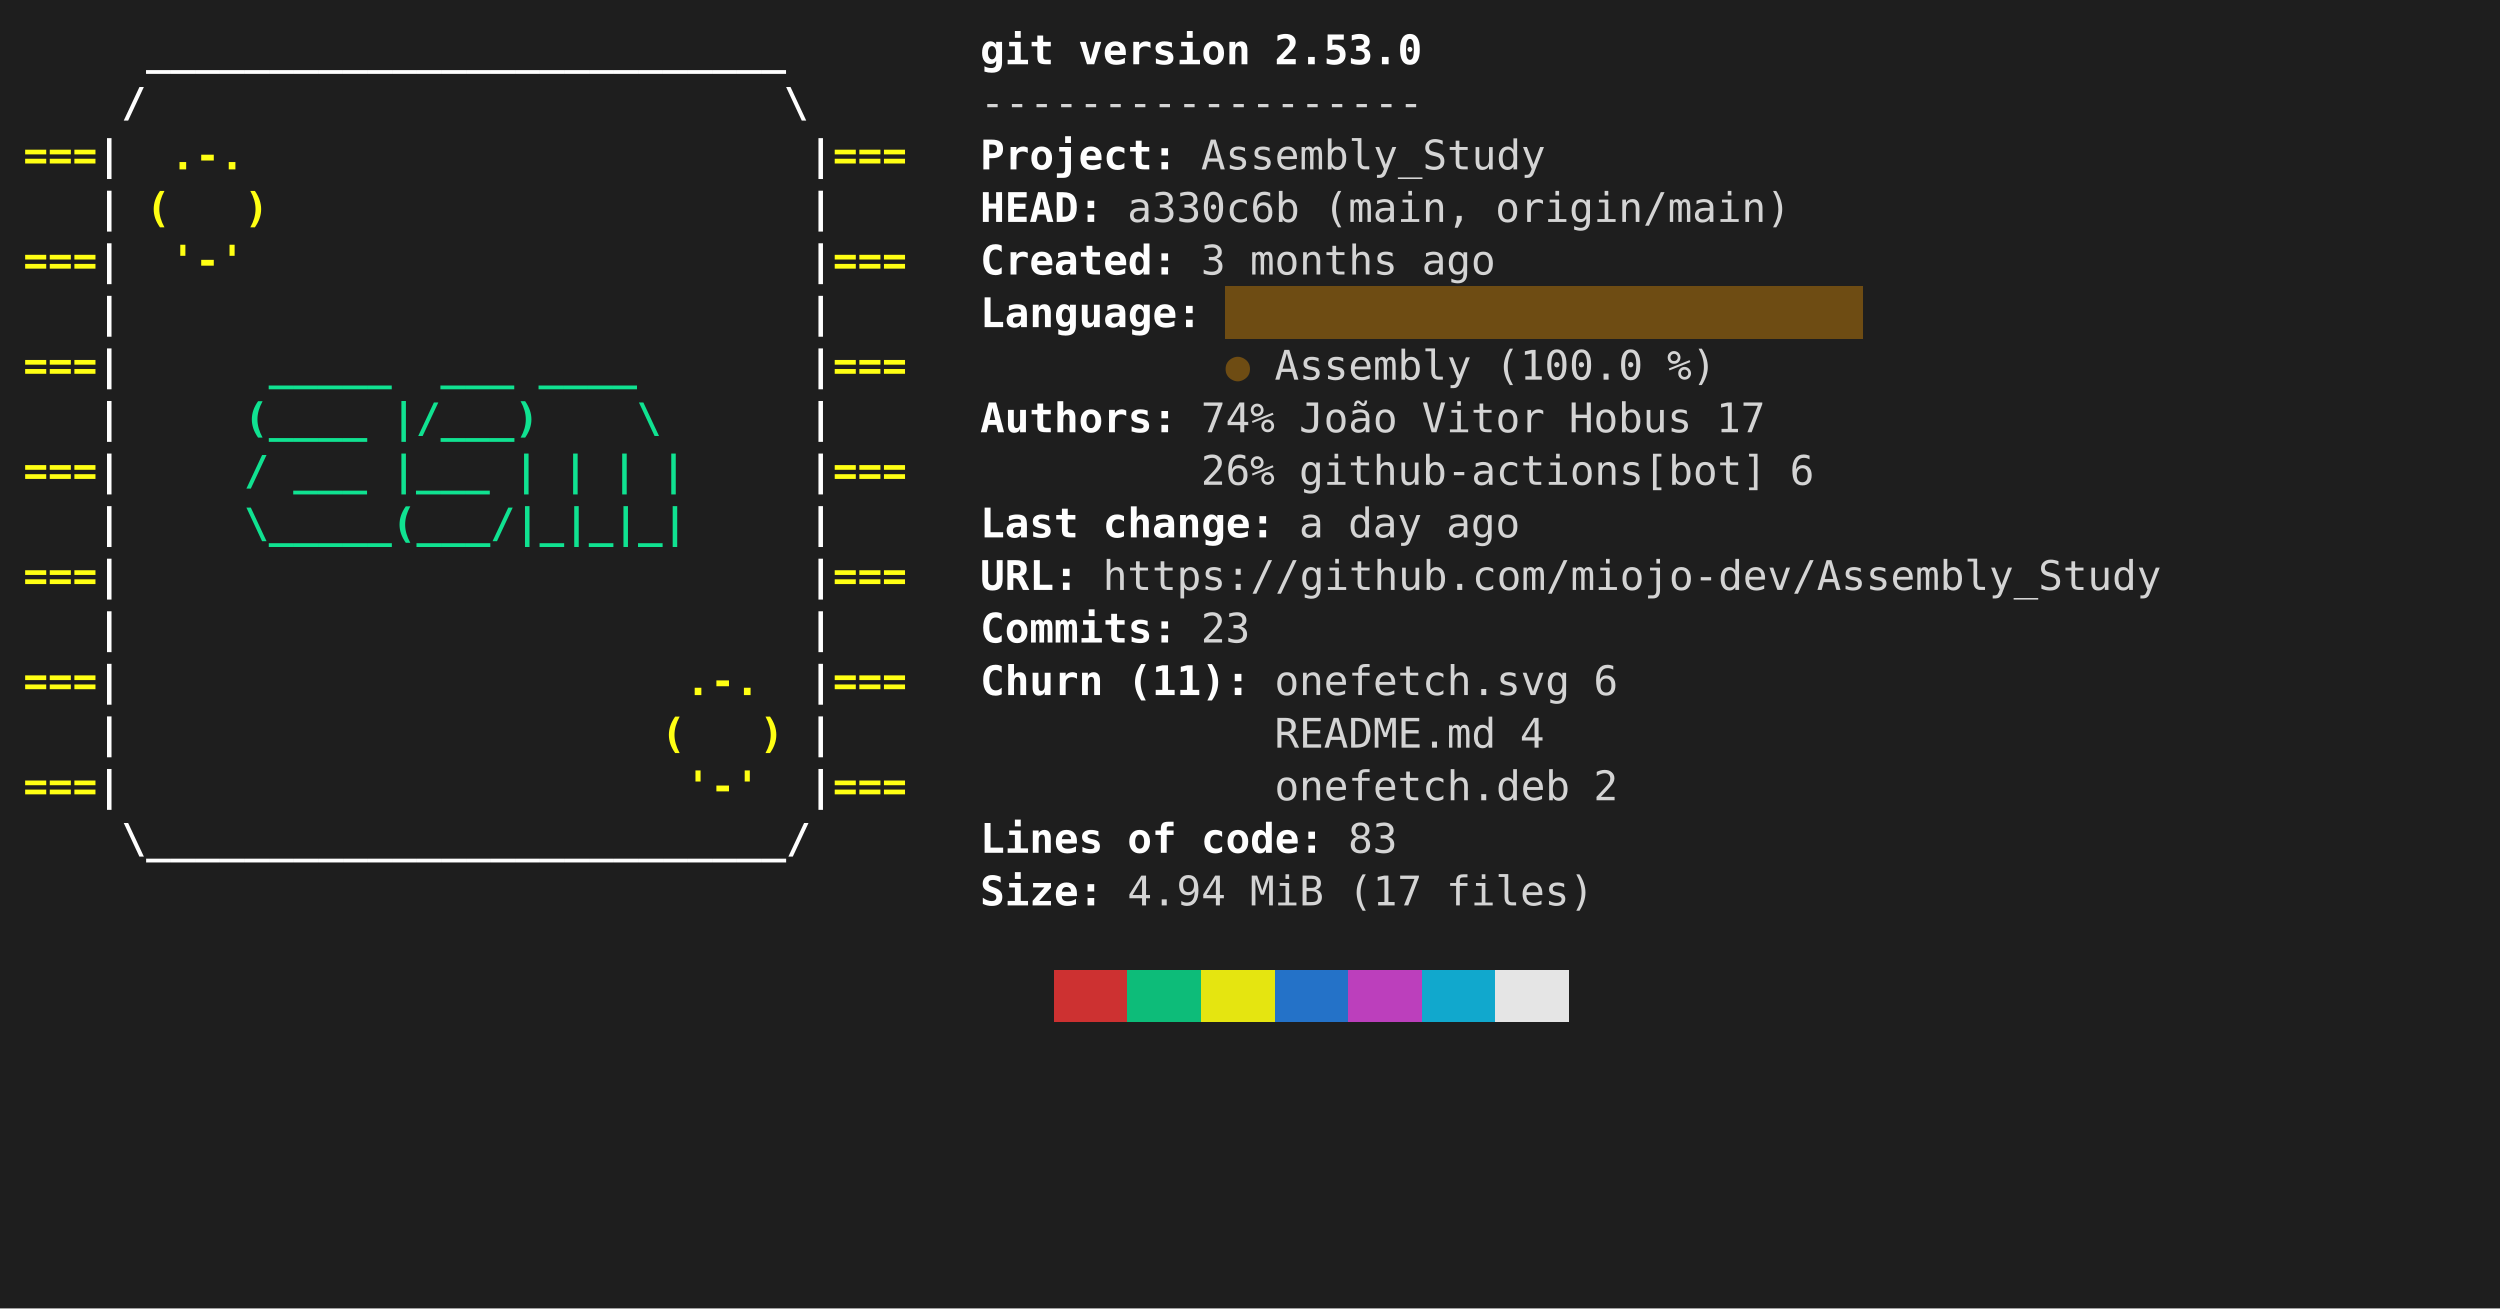
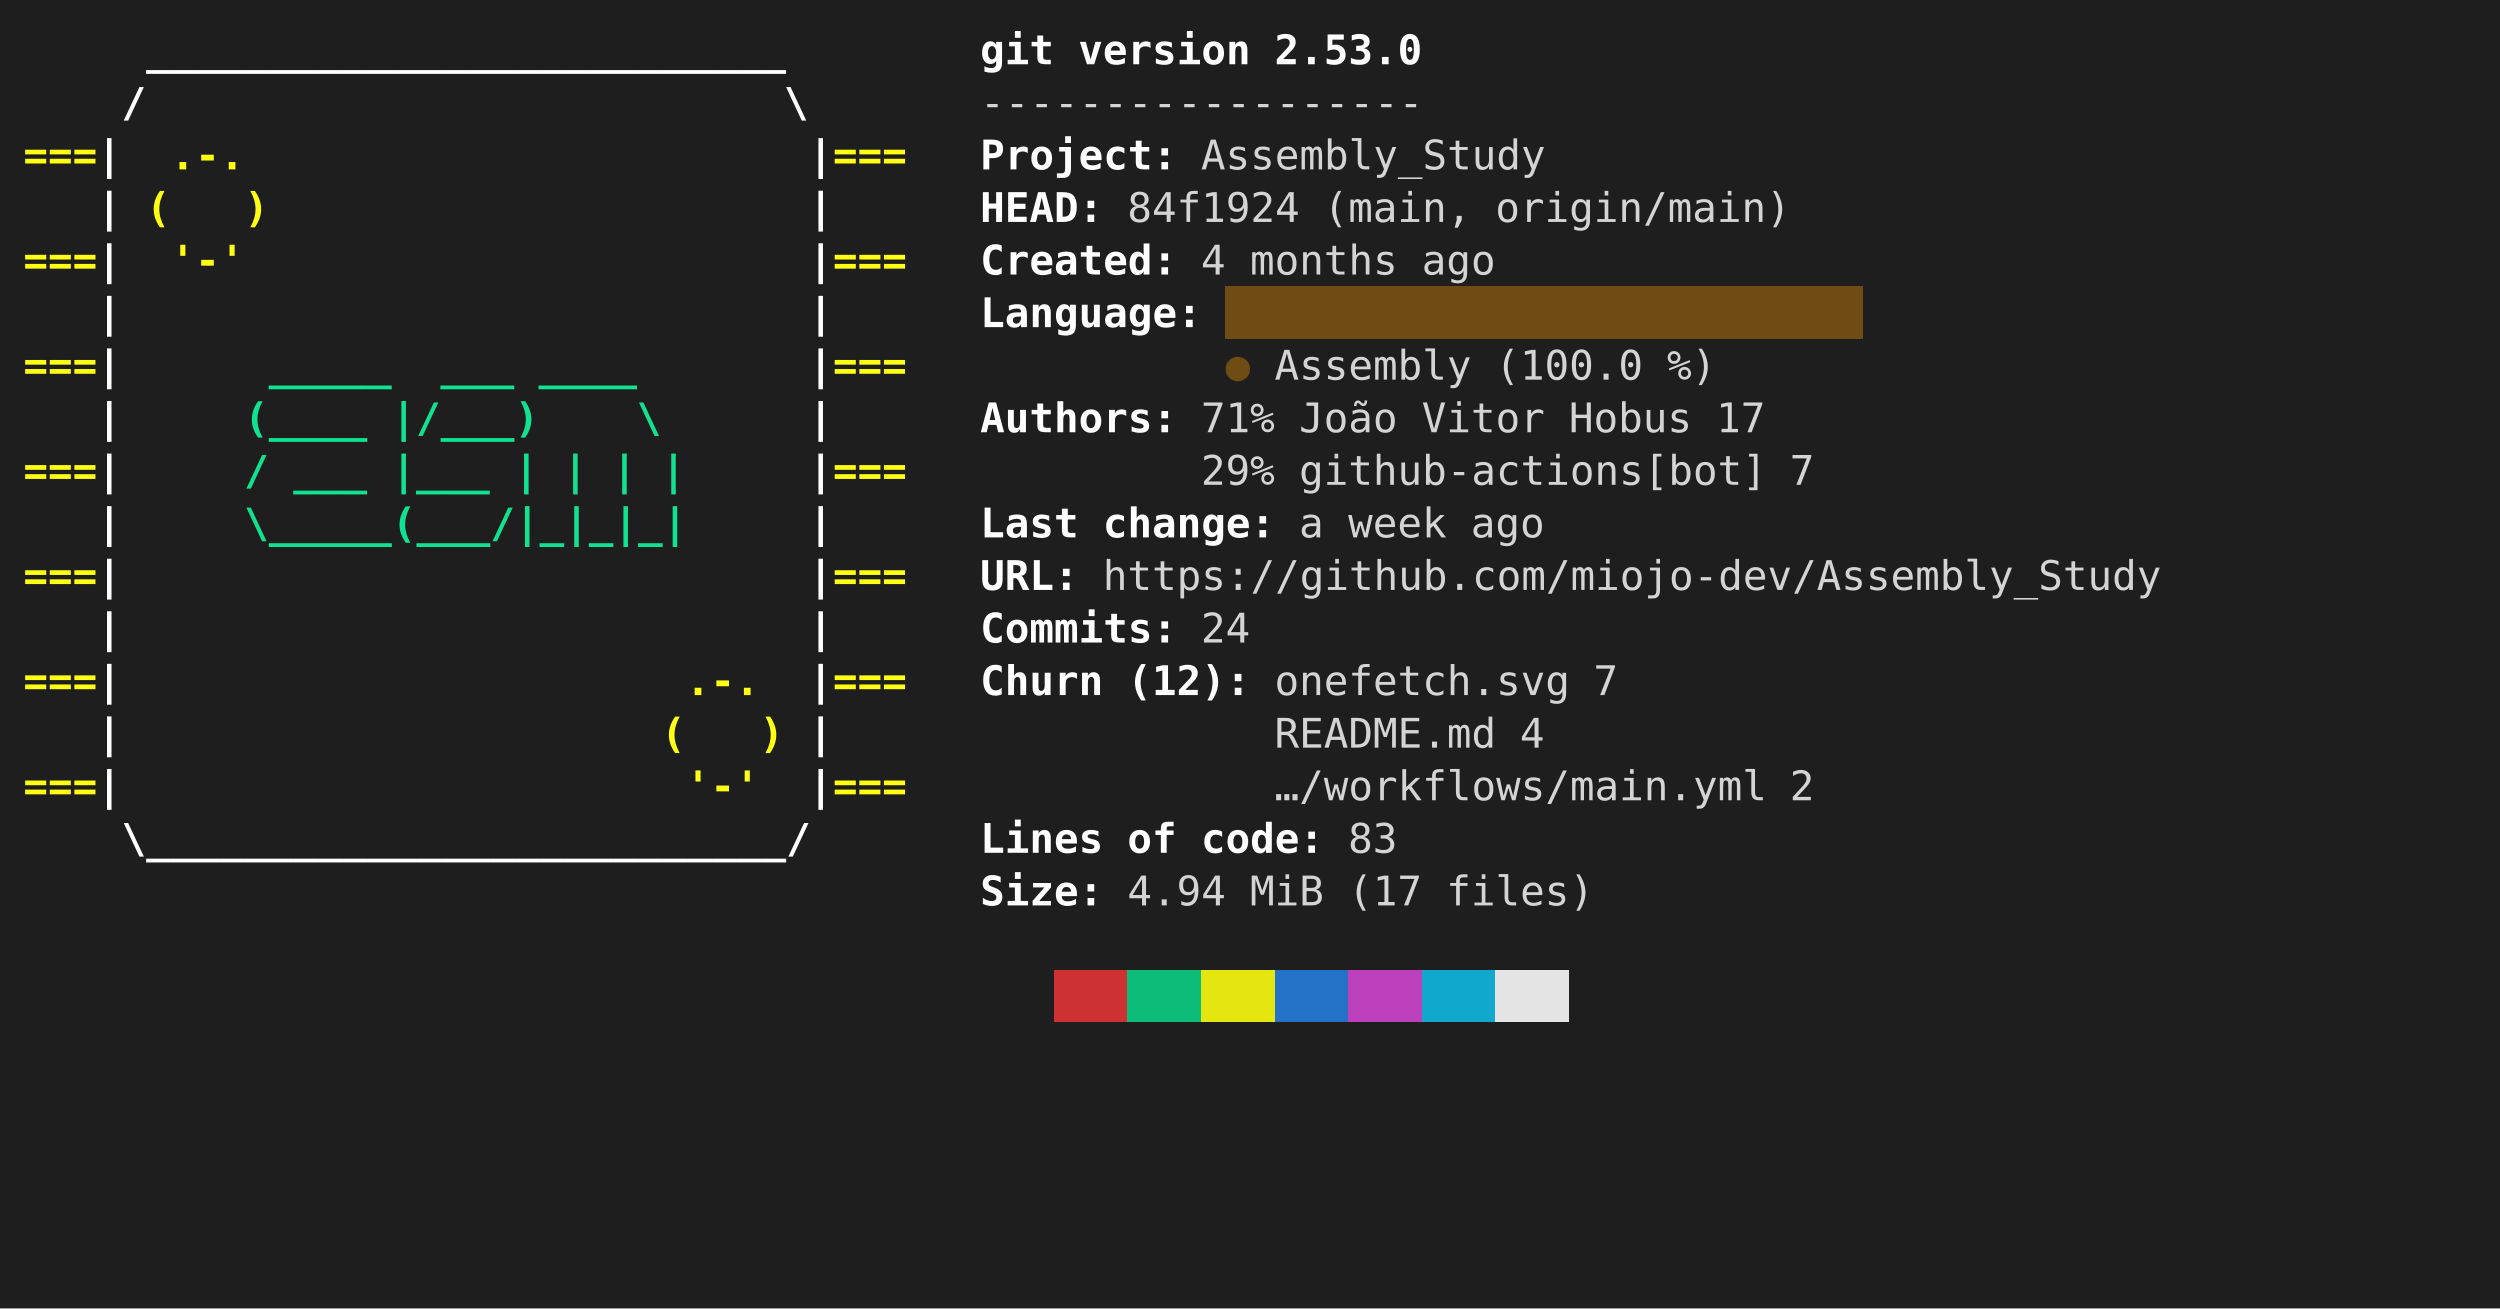
<svg xmlns="http://www.w3.org/2000/svg" viewBox="0 0 856 448" role="img" aria-label="console2svg output">
  <style>
.crt {
  font-family: ui-monospace,"Cascadia Mono","Segoe UI Mono","SFMono-Regular",Menlo,monospace;
  font-size: 14px;
}
text {
  dominant-baseline: alphabetic;
}
.bg {
  shape-rendering: crispEdges;
}
</style>
  <rect x="0" y="0" width="856" height="448" fill="#1e1e1e" />
  <g transform="translate(8 8)">
    <rect width="840" height="432" fill="#1e1e1e" />
    <text class="crt" x="42" y="14" fill="#FEFEFE" textLength="218.4" lengthAdjust="spacing" style="font-weight:bold;">__________________________</text>
    <text class="crt" x="327.6" y="14" fill="#FEFEFE" textLength="25.2" lengthAdjust="spacing" style="font-weight:bold;">git</text>
    <text class="crt" x="361.2" y="14" fill="#FEFEFE" textLength="58.8" lengthAdjust="spacing" style="font-weight:bold;">version</text>
    <text class="crt" x="428.4" y="14" fill="#FEFEFE" textLength="50.4" lengthAdjust="spacing" style="font-weight:bold;">2.53.0</text>
    <text class="crt" x="33.6" y="32" fill="#FEFEFE" textLength="8.4" lengthAdjust="spacing" style="font-weight:bold;">/</text>
    <text class="crt" x="260.4" y="32" fill="#FEFEFE" textLength="8.4" lengthAdjust="spacing" style="font-weight:bold;">\</text>
    <text class="crt" x="327.6" y="32" fill="#d4d4d4" textLength="151.2" lengthAdjust="spacing">------------------</text>
    <text class="crt" x="0" y="50" fill="#FFFF13" textLength="25.2" lengthAdjust="spacing" style="font-weight:bold;">===</text>
    <text class="crt" x="25.2" y="50" fill="#FEFEFE" textLength="8.4" lengthAdjust="spacing" style="font-weight:bold;">|</text>
    <text class="crt" x="50.4" y="50" fill="#FFFF13" textLength="25.2" lengthAdjust="spacing" style="font-weight:bold;">.-.</text>
    <text class="crt" x="268.8" y="50" fill="#FEFEFE" textLength="8.4" lengthAdjust="spacing" style="font-weight:bold;">|</text>
    <text class="crt" x="277.2" y="50" fill="#FFFF13" textLength="25.2" lengthAdjust="spacing" style="font-weight:bold;">===</text>
    <text class="crt" x="327.6" y="50" fill="#FEFEFE" textLength="67.2" lengthAdjust="spacing" style="font-weight:bold;">Project:</text>
    <text class="crt" x="403.2" y="50" fill="#d4d4d4" textLength="117.6" lengthAdjust="spacing">Assembly_Study</text>
    <text class="crt" x="25.2" y="68" fill="#FEFEFE" textLength="8.4" lengthAdjust="spacing" style="font-weight:bold;">|</text>
    <text class="crt" x="42" y="68" fill="#FFFF13" textLength="8.4" lengthAdjust="spacing" style="font-weight:bold;">(</text>
    <text class="crt" x="75.6" y="68" fill="#FFFF13" textLength="8.4" lengthAdjust="spacing" style="font-weight:bold;">)</text>
    <text class="crt" x="268.8" y="68" fill="#FEFEFE" textLength="8.4" lengthAdjust="spacing" style="font-weight:bold;">|</text>
    <text class="crt" x="327.6" y="68" fill="#FEFEFE" textLength="42" lengthAdjust="spacing" style="font-weight:bold;">HEAD:</text>
-     <text class="crt" x="378" y="68" fill="#d4d4d4" textLength="58.8" lengthAdjust="spacing">a330c6b</text>
+     <text class="crt" x="378" y="68" fill="#d4d4d4" textLength="58.8" lengthAdjust="spacing">84f1924</text>
    <text class="crt" x="445.2" y="68" fill="#d4d4d4" textLength="50.4" lengthAdjust="spacing">(main,</text>
    <text class="crt" x="504" y="68" fill="#d4d4d4" textLength="100.8" lengthAdjust="spacing">origin/main)</text>
    <text class="crt" x="0" y="86" fill="#FFFF13" textLength="25.2" lengthAdjust="spacing" style="font-weight:bold;">===</text>
    <text class="crt" x="25.2" y="86" fill="#FEFEFE" textLength="8.4" lengthAdjust="spacing" style="font-weight:bold;">|</text>
    <text class="crt" x="50.4" y="86" fill="#FFFF13" textLength="25.2" lengthAdjust="spacing" style="font-weight:bold;">'-'</text>
    <text class="crt" x="268.8" y="86" fill="#FEFEFE" textLength="8.4" lengthAdjust="spacing" style="font-weight:bold;">|</text>
    <text class="crt" x="277.2" y="86" fill="#FFFF13" textLength="25.2" lengthAdjust="spacing" style="font-weight:bold;">===</text>
    <text class="crt" x="327.6" y="86" fill="#FEFEFE" textLength="67.2" lengthAdjust="spacing" style="font-weight:bold;">Created:</text>
-     <text class="crt" x="403.2" y="86" fill="#d4d4d4" textLength="8.4" lengthAdjust="spacing">3</text>
+     <text class="crt" x="403.2" y="86" fill="#d4d4d4" textLength="8.4" lengthAdjust="spacing">4</text>
    <text class="crt" x="420" y="86" fill="#d4d4d4" textLength="50.4" lengthAdjust="spacing">months</text>
    <text class="crt" x="478.8" y="86" fill="#d4d4d4" textLength="25.2" lengthAdjust="spacing">ago</text>
    <rect class="bg" x="411.6" y="90" width="218.4" height="18" fill="#6E4C13" />
    <text class="crt" x="25.2" y="104" fill="#FEFEFE" textLength="8.4" lengthAdjust="spacing" style="font-weight:bold;">|</text>
    <text class="crt" x="268.8" y="104" fill="#FEFEFE" textLength="8.4" lengthAdjust="spacing" style="font-weight:bold;">|</text>
    <text class="crt" x="327.6" y="104" fill="#FEFEFE" textLength="75.6" lengthAdjust="spacing" style="font-weight:bold;">Language:</text>
    <text class="crt" x="0" y="122" fill="#FFFF13" textLength="25.2" lengthAdjust="spacing" style="font-weight:bold;">===</text>
    <text class="crt" x="25.2" y="122" fill="#FEFEFE" textLength="8.4" lengthAdjust="spacing" style="font-weight:bold;">|</text>
    <text class="crt" x="84" y="122" fill="#10E291" textLength="42" lengthAdjust="spacing" style="font-weight:bold;">_____</text>
    <text class="crt" x="142.8" y="122" fill="#10E291" textLength="25.2" lengthAdjust="spacing" style="font-weight:bold;">___</text>
    <text class="crt" x="176.4" y="122" fill="#10E291" textLength="33.6" lengthAdjust="spacing" style="font-weight:bold;">____</text>
    <text class="crt" x="268.8" y="122" fill="#FEFEFE" textLength="8.4" lengthAdjust="spacing" style="font-weight:bold;">|</text>
    <text class="crt" x="277.2" y="122" fill="#FFFF13" textLength="25.2" lengthAdjust="spacing" style="font-weight:bold;">===</text>
    <text class="crt" x="411.6" y="122" fill="#6E4C13" textLength="8.4" lengthAdjust="spacing">●</text>
    <text class="crt" x="428.4" y="122" fill="#d4d4d4" textLength="67.2" lengthAdjust="spacing">Assembly</text>
    <text class="crt" x="504" y="122" fill="#d4d4d4" textLength="50.4" lengthAdjust="spacing">(100.0</text>
    <text class="crt" x="562.8" y="122" fill="#d4d4d4" textLength="16.8" lengthAdjust="spacing">%)</text>
    <text class="crt" x="25.2" y="140" fill="#FEFEFE" textLength="8.4" lengthAdjust="spacing" style="font-weight:bold;">|</text>
    <text class="crt" x="75.6" y="140" fill="#10E291" textLength="42" lengthAdjust="spacing" style="font-weight:bold;">(____</text>
    <text class="crt" x="126" y="140" fill="#10E291" textLength="50.4" lengthAdjust="spacing" style="font-weight:bold;">|/___)</text>
    <text class="crt" x="210" y="140" fill="#10E291" textLength="8.4" lengthAdjust="spacing" style="font-weight:bold;">\</text>
    <text class="crt" x="268.8" y="140" fill="#FEFEFE" textLength="8.4" lengthAdjust="spacing" style="font-weight:bold;">|</text>
    <text class="crt" x="327.6" y="140" fill="#FEFEFE" textLength="67.2" lengthAdjust="spacing" style="font-weight:bold;">Authors:</text>
-     <text class="crt" x="403.2" y="140" fill="#d4d4d4" textLength="25.2" lengthAdjust="spacing">74%</text>
+     <text class="crt" x="403.2" y="140" fill="#d4d4d4" textLength="25.2" lengthAdjust="spacing">71%</text>
    <text class="crt" x="436.8" y="140" fill="#d4d4d4" textLength="33.6" lengthAdjust="spacing">João</text>
    <text class="crt" x="478.8" y="140" fill="#d4d4d4" textLength="42" lengthAdjust="spacing">Vitor</text>
    <text class="crt" x="529.2" y="140" fill="#d4d4d4" textLength="42" lengthAdjust="spacing">Hobus</text>
    <text class="crt" x="579.6" y="140" fill="#d4d4d4" textLength="16.8" lengthAdjust="spacing">17</text>
    <text class="crt" x="0" y="158" fill="#FFFF13" textLength="25.2" lengthAdjust="spacing" style="font-weight:bold;">===</text>
    <text class="crt" x="25.2" y="158" fill="#FEFEFE" textLength="8.4" lengthAdjust="spacing" style="font-weight:bold;">|</text>
    <text class="crt" x="75.6" y="158" fill="#10E291" textLength="8.4" lengthAdjust="spacing" style="font-weight:bold;">/</text>
    <text class="crt" x="92.4" y="158" fill="#10E291" textLength="25.2" lengthAdjust="spacing" style="font-weight:bold;">___</text>
    <text class="crt" x="126" y="158" fill="#10E291" textLength="33.6" lengthAdjust="spacing" style="font-weight:bold;">|___</text>
    <text class="crt" x="168" y="158" fill="#10E291" textLength="8.4" lengthAdjust="spacing" style="font-weight:bold;">|</text>
    <text class="crt" x="184.8" y="158" fill="#10E291" textLength="8.4" lengthAdjust="spacing" style="font-weight:bold;">|</text>
    <text class="crt" x="201.6" y="158" fill="#10E291" textLength="8.4" lengthAdjust="spacing" style="font-weight:bold;">|</text>
    <text class="crt" x="218.4" y="158" fill="#10E291" textLength="8.4" lengthAdjust="spacing" style="font-weight:bold;">|</text>
    <text class="crt" x="268.8" y="158" fill="#FEFEFE" textLength="8.4" lengthAdjust="spacing" style="font-weight:bold;">|</text>
    <text class="crt" x="277.2" y="158" fill="#FFFF13" textLength="25.2" lengthAdjust="spacing" style="font-weight:bold;">===</text>
-     <text class="crt" x="403.2" y="158" fill="#d4d4d4" textLength="25.2" lengthAdjust="spacing">26%</text>
+     <text class="crt" x="403.2" y="158" fill="#d4d4d4" textLength="25.2" lengthAdjust="spacing">29%</text>
    <text class="crt" x="436.8" y="158" fill="#d4d4d4" textLength="159.6" lengthAdjust="spacing">github-actions[bot]</text>
-     <text class="crt" x="604.8" y="158" fill="#d4d4d4" textLength="8.4" lengthAdjust="spacing">6</text>
+     <text class="crt" x="604.8" y="158" fill="#d4d4d4" textLength="8.4" lengthAdjust="spacing">7</text>
    <text class="crt" x="25.2" y="176" fill="#FEFEFE" textLength="8.4" lengthAdjust="spacing" style="font-weight:bold;">|</text>
    <text class="crt" x="75.6" y="176" fill="#10E291" textLength="151.2" lengthAdjust="spacing" style="font-weight:bold;">\_____(___/|_|_|_|</text>
    <text class="crt" x="268.8" y="176" fill="#FEFEFE" textLength="8.4" lengthAdjust="spacing" style="font-weight:bold;">|</text>
    <text class="crt" x="327.6" y="176" fill="#FEFEFE" textLength="33.6" lengthAdjust="spacing" style="font-weight:bold;">Last</text>
    <text class="crt" x="369.6" y="176" fill="#FEFEFE" textLength="58.8" lengthAdjust="spacing" style="font-weight:bold;">change:</text>
    <text class="crt" x="436.8" y="176" fill="#d4d4d4" textLength="8.4" lengthAdjust="spacing">a</text>
-     <text class="crt" x="453.6" y="176" fill="#d4d4d4" textLength="25.2" lengthAdjust="spacing">day</text>
-     <text class="crt" x="487.2" y="176" fill="#d4d4d4" textLength="25.2" lengthAdjust="spacing">ago</text>
+     <text class="crt" x="453.6" y="176" fill="#d4d4d4" textLength="33.6" lengthAdjust="spacing">week</text>
+     <text class="crt" x="495.6" y="176" fill="#d4d4d4" textLength="25.2" lengthAdjust="spacing">ago</text>
    <text class="crt" x="0" y="194" fill="#FFFF13" textLength="25.2" lengthAdjust="spacing" style="font-weight:bold;">===</text>
    <text class="crt" x="25.2" y="194" fill="#FEFEFE" textLength="8.4" lengthAdjust="spacing" style="font-weight:bold;">|</text>
    <text class="crt" x="268.8" y="194" fill="#FEFEFE" textLength="8.4" lengthAdjust="spacing" style="font-weight:bold;">|</text>
    <text class="crt" x="277.2" y="194" fill="#FFFF13" textLength="25.2" lengthAdjust="spacing" style="font-weight:bold;">===</text>
    <text class="crt" x="327.6" y="194" fill="#FEFEFE" textLength="33.6" lengthAdjust="spacing" style="font-weight:bold;">URL:</text>
    <text class="crt" x="369.6" y="194" fill="#d4d4d4" textLength="361.2" lengthAdjust="spacing">https://github.com/miojo-dev/Assembly_Study</text>
    <text class="crt" x="25.2" y="212" fill="#FEFEFE" textLength="8.4" lengthAdjust="spacing" style="font-weight:bold;">|</text>
    <text class="crt" x="268.8" y="212" fill="#FEFEFE" textLength="8.4" lengthAdjust="spacing" style="font-weight:bold;">|</text>
    <text class="crt" x="327.6" y="212" fill="#FEFEFE" textLength="67.2" lengthAdjust="spacing" style="font-weight:bold;">Commits:</text>
-     <text class="crt" x="403.2" y="212" fill="#d4d4d4" textLength="16.8" lengthAdjust="spacing">23</text>
+     <text class="crt" x="403.2" y="212" fill="#d4d4d4" textLength="16.8" lengthAdjust="spacing">24</text>
    <text class="crt" x="0" y="230" fill="#FFFF13" textLength="25.2" lengthAdjust="spacing" style="font-weight:bold;">===</text>
    <text class="crt" x="25.2" y="230" fill="#FEFEFE" textLength="8.4" lengthAdjust="spacing" style="font-weight:bold;">|</text>
    <text class="crt" x="226.8" y="230" fill="#FFFF13" textLength="25.2" lengthAdjust="spacing" style="font-weight:bold;">.-.</text>
    <text class="crt" x="268.8" y="230" fill="#FEFEFE" textLength="8.4" lengthAdjust="spacing" style="font-weight:bold;">|</text>
    <text class="crt" x="277.2" y="230" fill="#FFFF13" textLength="25.2" lengthAdjust="spacing" style="font-weight:bold;">===</text>
    <text class="crt" x="327.6" y="230" fill="#FEFEFE" textLength="42" lengthAdjust="spacing" style="font-weight:bold;">Churn</text>
-     <text class="crt" x="378" y="230" fill="#FEFEFE" textLength="42" lengthAdjust="spacing" style="font-weight:bold;">(11):</text>
+     <text class="crt" x="378" y="230" fill="#FEFEFE" textLength="42" lengthAdjust="spacing" style="font-weight:bold;">(12):</text>
    <text class="crt" x="428.4" y="230" fill="#d4d4d4" textLength="100.8" lengthAdjust="spacing">onefetch.svg</text>
-     <text class="crt" x="537.6" y="230" fill="#d4d4d4" textLength="8.4" lengthAdjust="spacing">6</text>
+     <text class="crt" x="537.6" y="230" fill="#d4d4d4" textLength="8.4" lengthAdjust="spacing">7</text>
    <text class="crt" x="25.2" y="248" fill="#FEFEFE" textLength="8.4" lengthAdjust="spacing" style="font-weight:bold;">|</text>
    <text class="crt" x="218.4" y="248" fill="#FFFF13" textLength="8.4" lengthAdjust="spacing" style="font-weight:bold;">(</text>
    <text class="crt" x="252" y="248" fill="#FFFF13" textLength="8.4" lengthAdjust="spacing" style="font-weight:bold;">)</text>
    <text class="crt" x="268.8" y="248" fill="#FEFEFE" textLength="8.4" lengthAdjust="spacing" style="font-weight:bold;">|</text>
    <text class="crt" x="428.4" y="248" fill="#d4d4d4" textLength="75.6" lengthAdjust="spacing">README.md</text>
    <text class="crt" x="512.4" y="248" fill="#d4d4d4" textLength="8.4" lengthAdjust="spacing">4</text>
    <text class="crt" x="0" y="266" fill="#FFFF13" textLength="25.2" lengthAdjust="spacing" style="font-weight:bold;">===</text>
    <text class="crt" x="25.2" y="266" fill="#FEFEFE" textLength="8.4" lengthAdjust="spacing" style="font-weight:bold;">|</text>
    <text class="crt" x="226.8" y="266" fill="#FFFF13" textLength="25.2" lengthAdjust="spacing" style="font-weight:bold;">'-'</text>
    <text class="crt" x="268.8" y="266" fill="#FEFEFE" textLength="8.4" lengthAdjust="spacing" style="font-weight:bold;">|</text>
    <text class="crt" x="277.2" y="266" fill="#FFFF13" textLength="25.2" lengthAdjust="spacing" style="font-weight:bold;">===</text>
-     <text class="crt" x="428.4" y="266" fill="#d4d4d4" textLength="100.8" lengthAdjust="spacing">onefetch.deb</text>
-     <text class="crt" x="537.6" y="266" fill="#d4d4d4" textLength="8.4" lengthAdjust="spacing">2</text>
+     <text class="crt" x="428.4" y="266" fill="#d4d4d4" textLength="168" lengthAdjust="spacing">…/workflows/main.yml</text>
+     <text class="crt" x="604.8" y="266" fill="#d4d4d4" textLength="8.4" lengthAdjust="spacing">2</text>
    <text class="crt" x="33.6" y="284" fill="#FEFEFE" textLength="235.2" lengthAdjust="spacing" style="font-weight:bold;">\__________________________/</text>
    <text class="crt" x="327.6" y="284" fill="#FEFEFE" textLength="42" lengthAdjust="spacing" style="font-weight:bold;">Lines</text>
    <text class="crt" x="378" y="284" fill="#FEFEFE" textLength="16.8" lengthAdjust="spacing" style="font-weight:bold;">of</text>
    <text class="crt" x="403.2" y="284" fill="#FEFEFE" textLength="42" lengthAdjust="spacing" style="font-weight:bold;">code:</text>
    <text class="crt" x="453.6" y="284" fill="#d4d4d4" textLength="16.8" lengthAdjust="spacing">83</text>
    <text class="crt" x="327.6" y="302" fill="#FEFEFE" textLength="42" lengthAdjust="spacing" style="font-weight:bold;">Size:</text>
    <text class="crt" x="378" y="302" fill="#d4d4d4" textLength="33.6" lengthAdjust="spacing">4.94</text>
    <text class="crt" x="420" y="302" fill="#d4d4d4" textLength="25.2" lengthAdjust="spacing">MiB</text>
    <text class="crt" x="453.6" y="302" fill="#d4d4d4" textLength="25.2" lengthAdjust="spacing">(17</text>
    <text class="crt" x="487.2" y="302" fill="#d4d4d4" textLength="50.4" lengthAdjust="spacing">files)</text>
    <rect class="bg" x="352.8" y="324" width="25.2" height="18" fill="#cd3131" />
    <rect class="bg" x="378" y="324" width="25.2" height="18" fill="#0dbc79" />
    <rect class="bg" x="403.2" y="324" width="25.2" height="18" fill="#e5e510" />
    <rect class="bg" x="428.4" y="324" width="25.2" height="18" fill="#2472c8" />
    <rect class="bg" x="453.6" y="324" width="25.2" height="18" fill="#bc3fbc" />
    <rect class="bg" x="478.8" y="324" width="25.2" height="18" fill="#11a8cd" />
    <rect class="bg" x="504" y="324" width="25.2" height="18" fill="#e5e5e5" />
  </g>
</svg>
